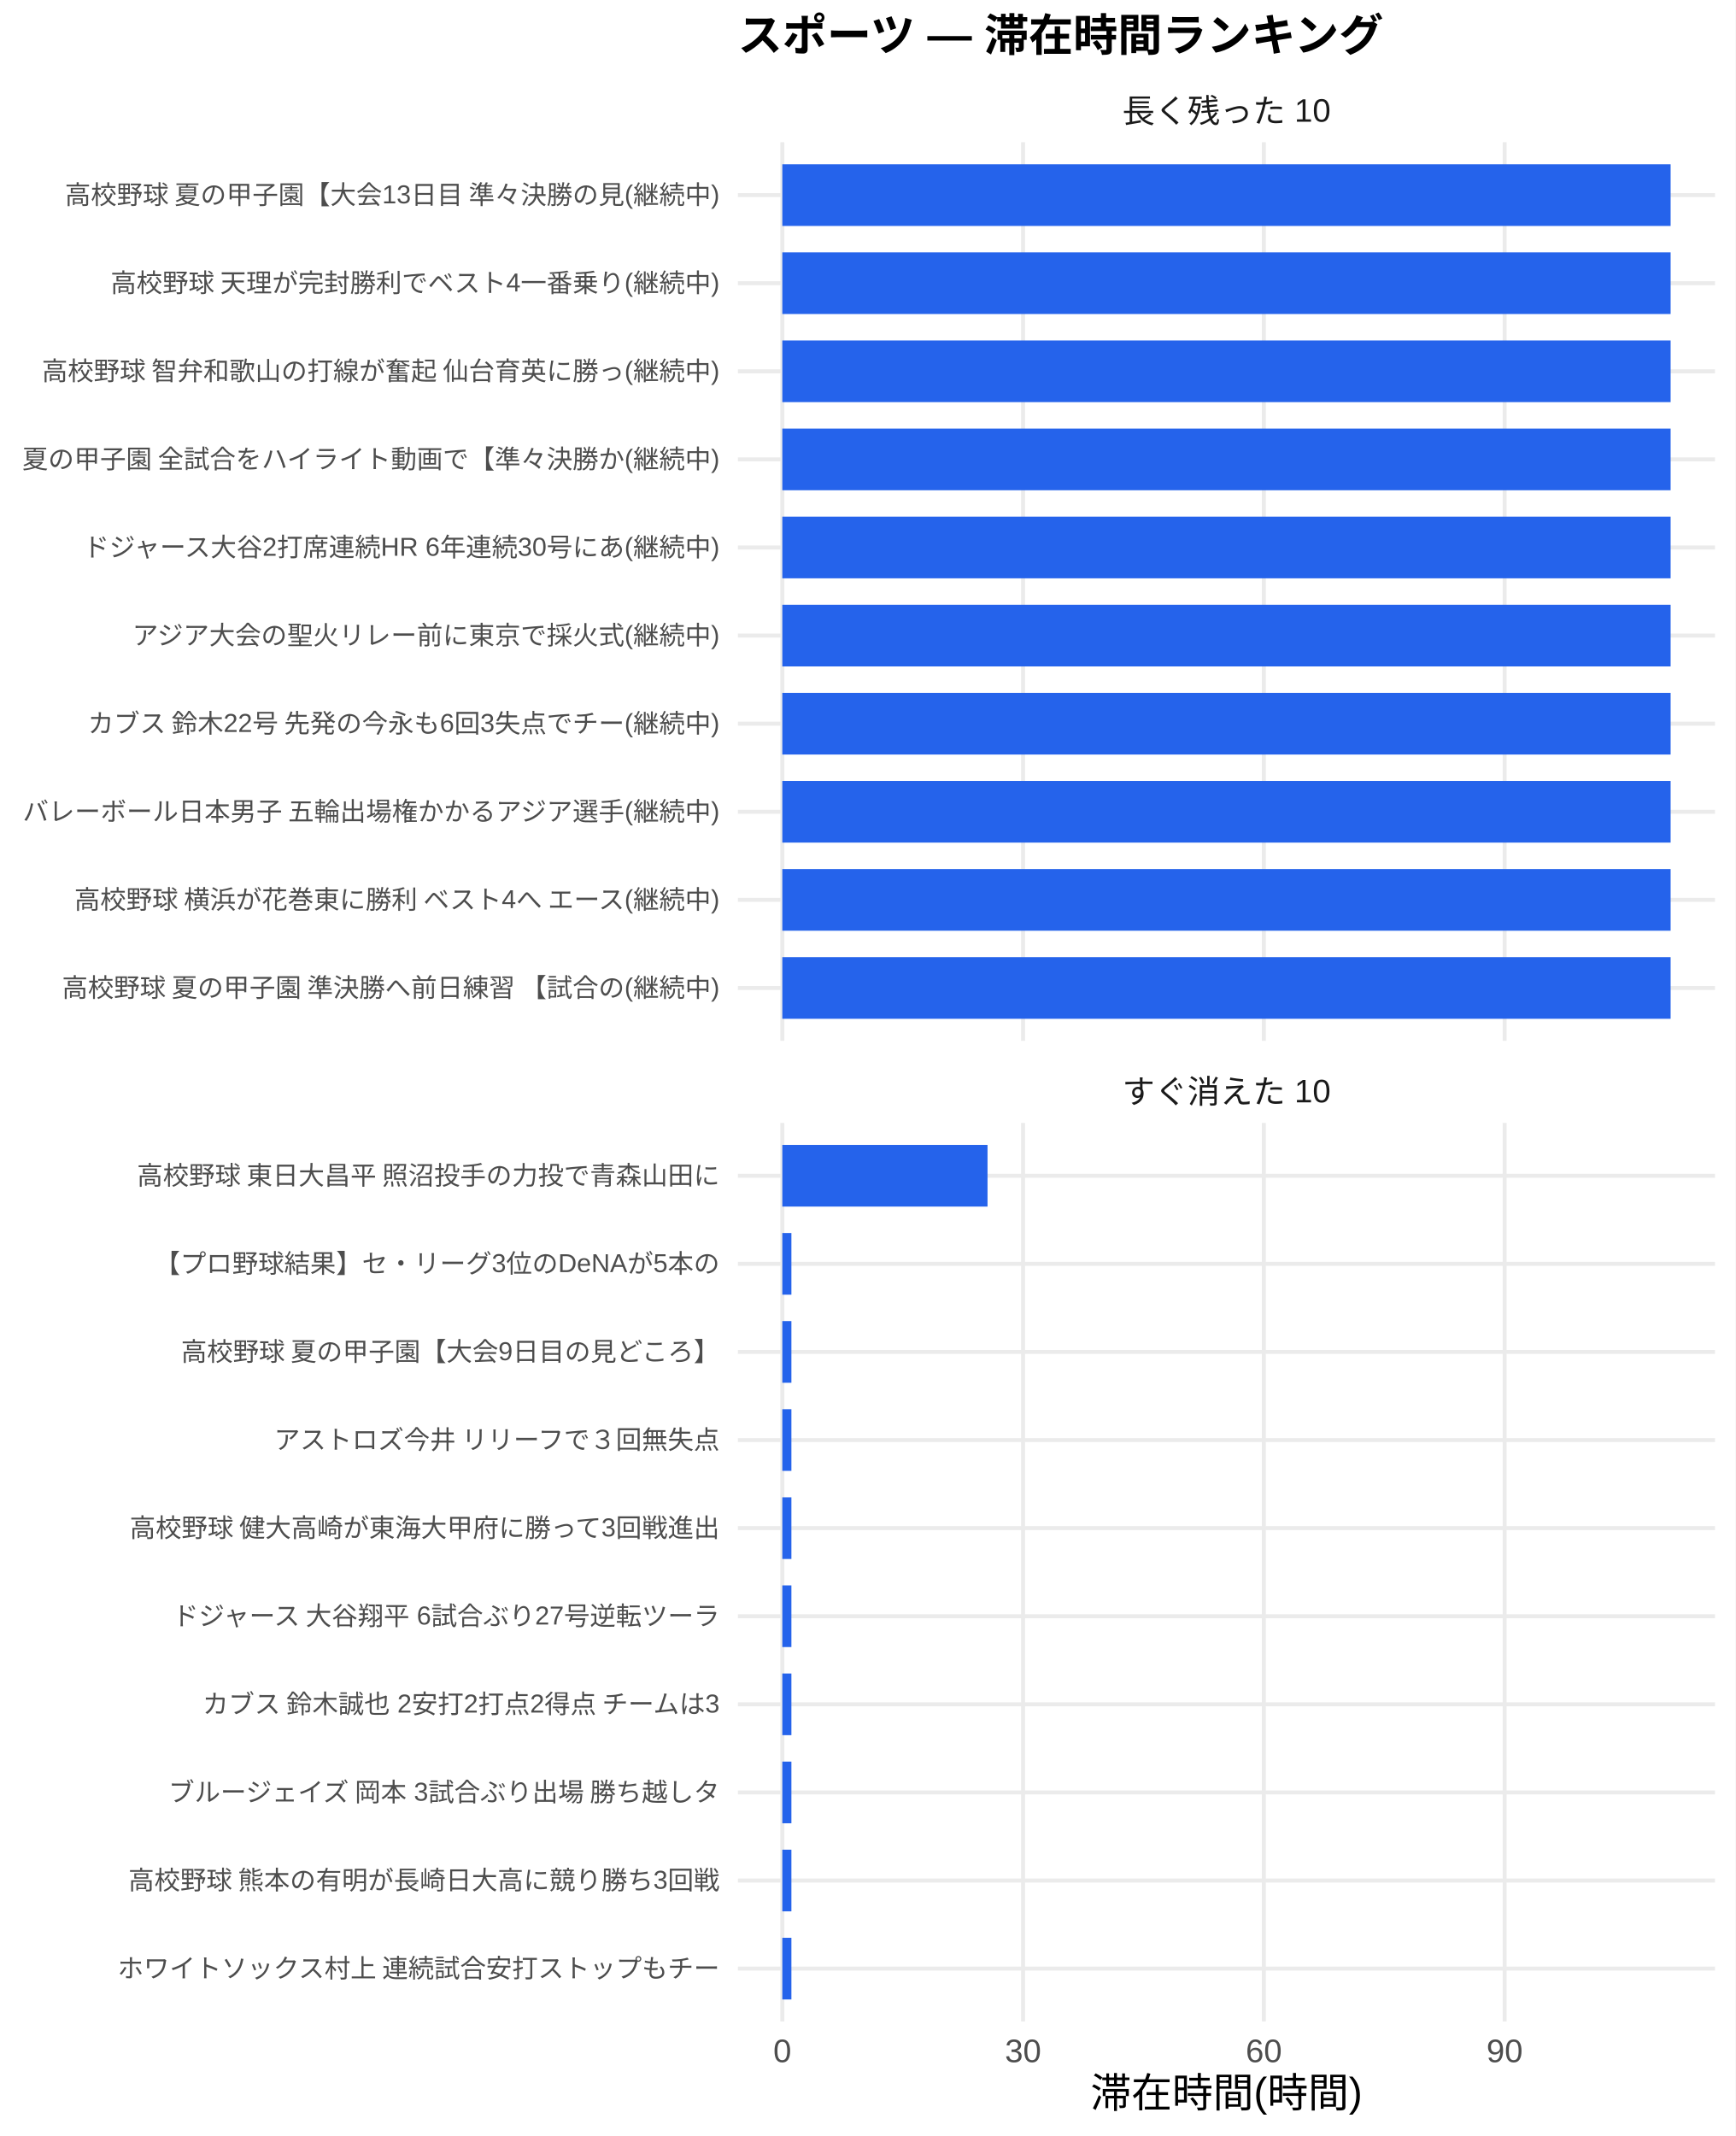
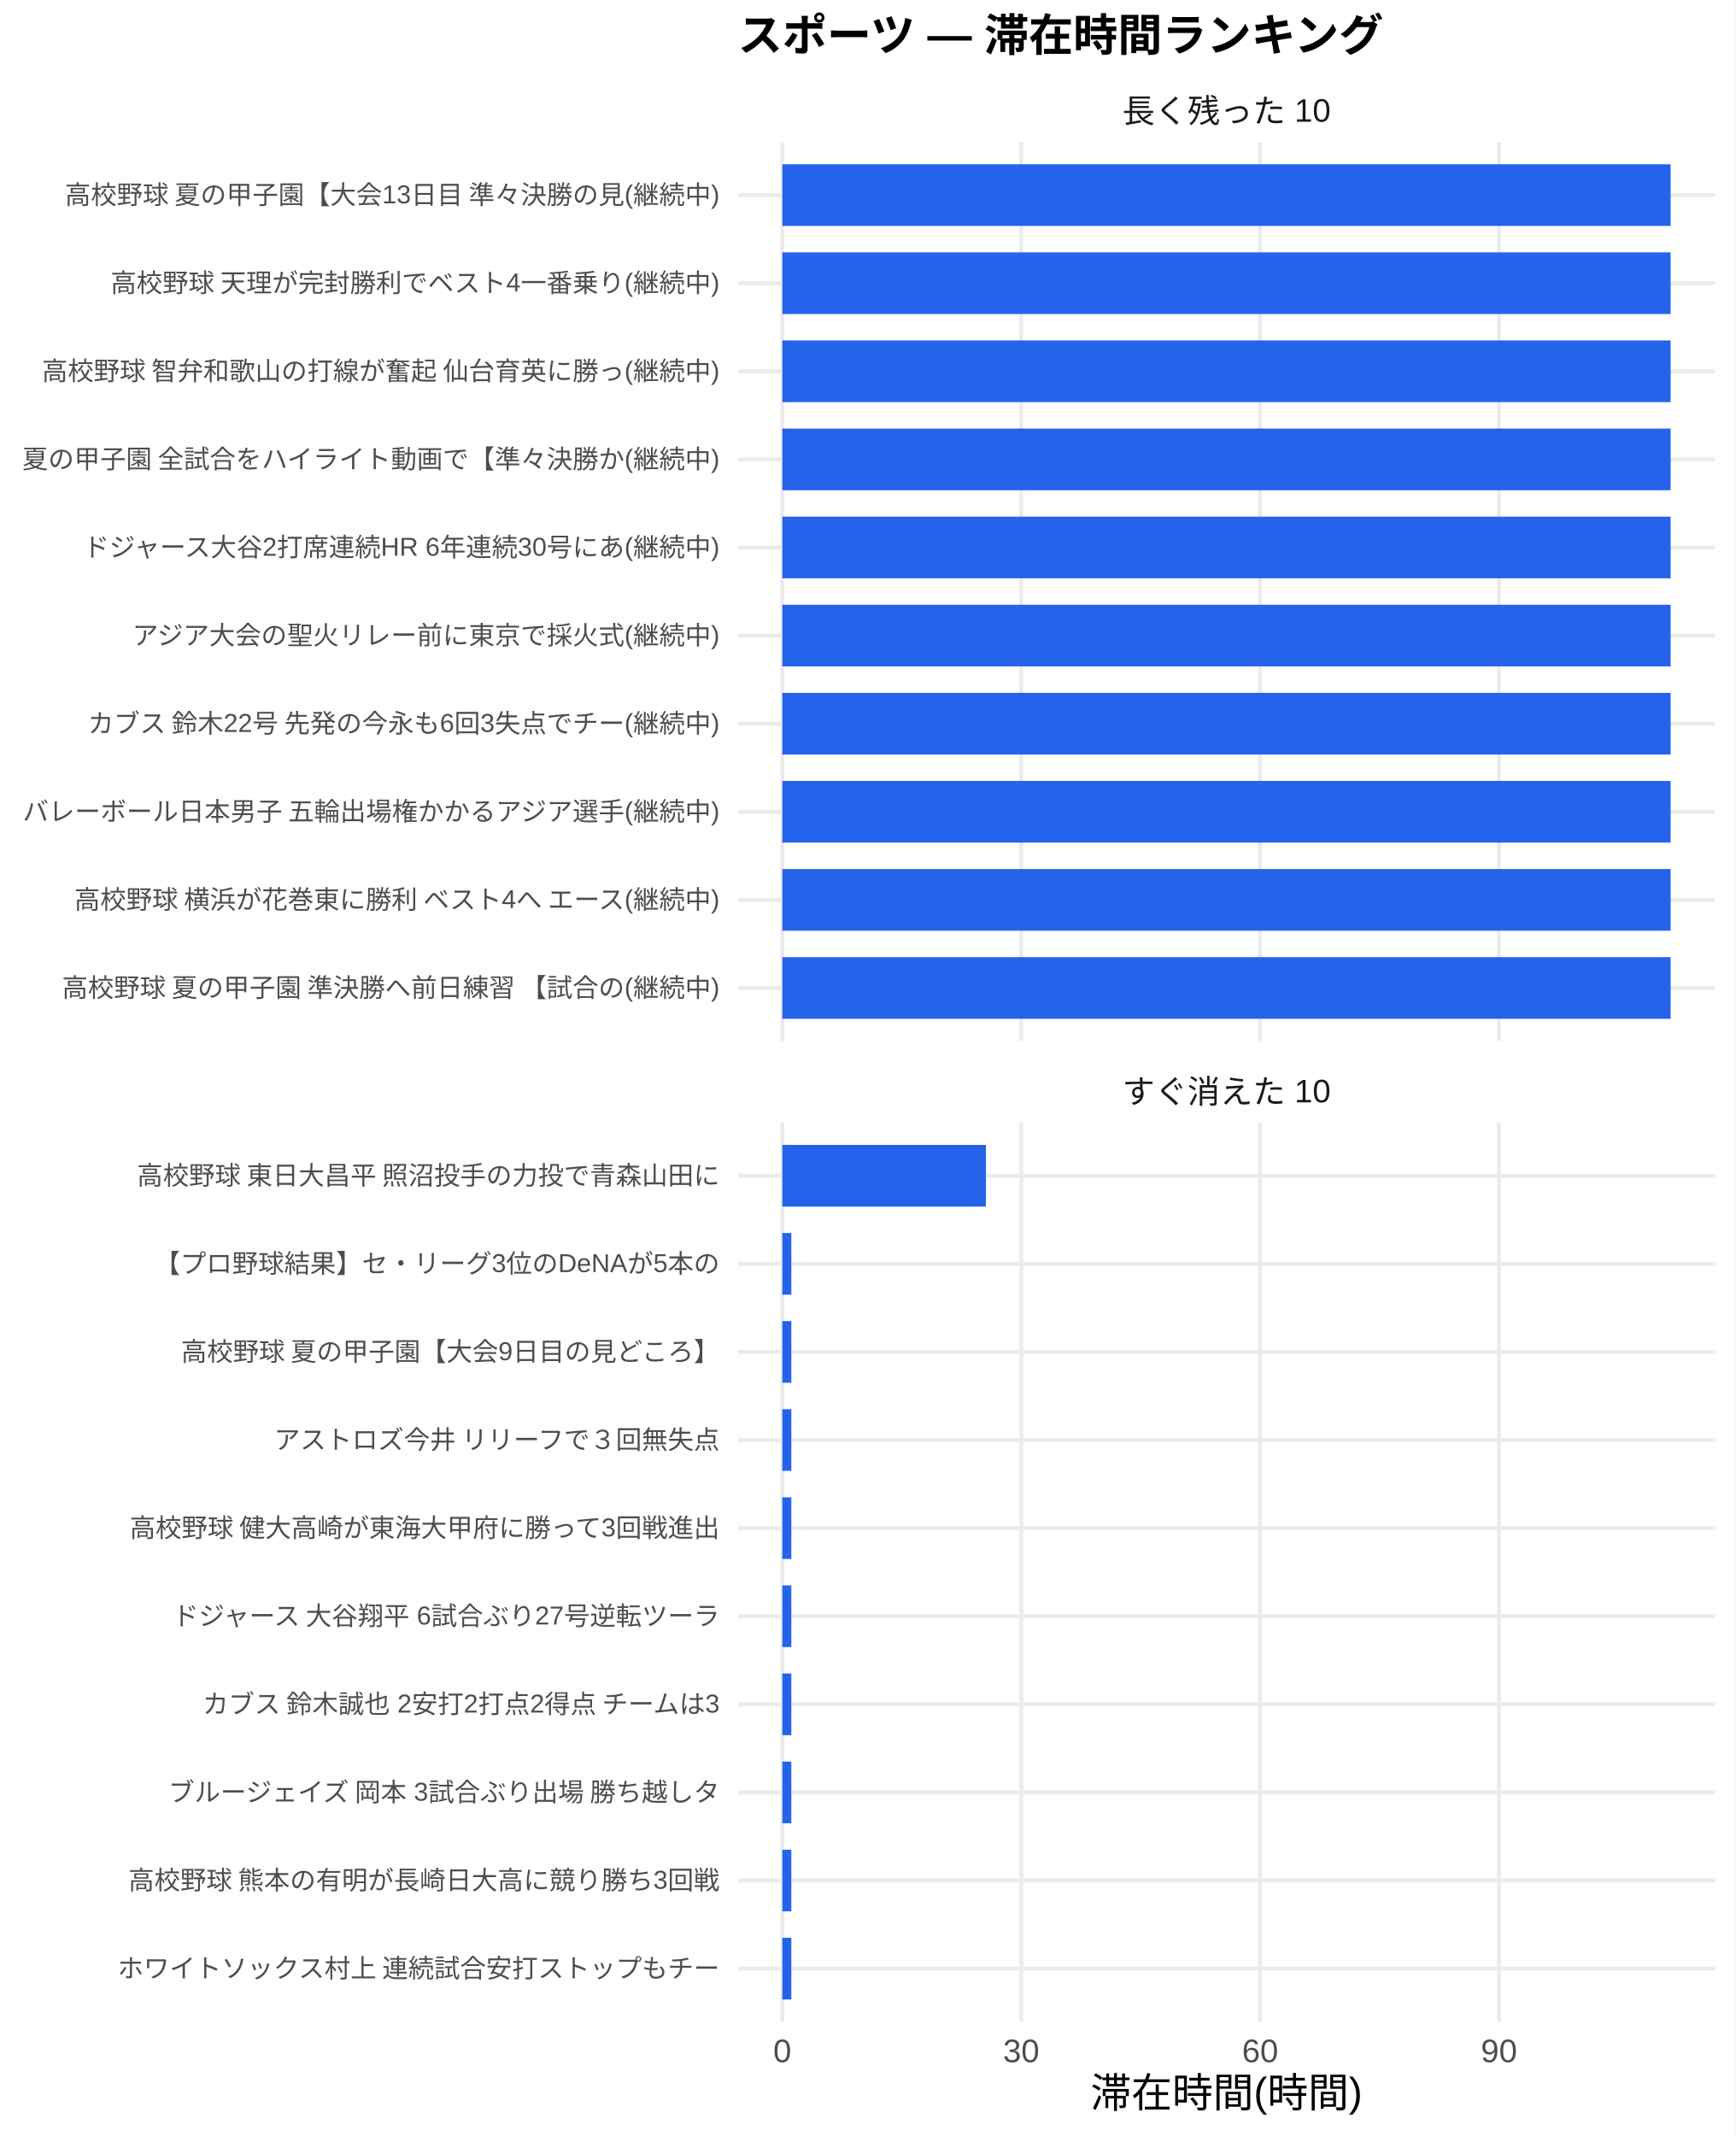
<svg xmlns="http://www.w3.org/2000/svg" width="468.00pt" height="576.00pt" viewBox="0 0 468.00 576.00">
  <g class="svglite">
    <defs>
      <style type="text/css">
    .svglite line, .svglite polyline, .svglite polygon, .svglite path, .svglite rect, .svglite circle {
      fill: none;
      stroke: #000000;
      stroke-linecap: round;
      stroke-linejoin: round;
      stroke-miterlimit: 10.00;
    }
    .svglite text {
      white-space: pre;
    }
    .svglite g.glyphgroup path {
      fill: inherit;
      stroke: none;
    }
  </style>
    </defs>
    <rect width="100%" height="100%" style="stroke: none; fill: #FFFFFF;" />
    <defs>
      <clipPath id="cpMC4wMHw0NjguMDB8MC4wMHw1NzYuMDA=">
        <rect x="0.00" y="0.00" width="468.00" height="576.00" />
      </clipPath>
    </defs>
    <g clip-path="url(#cpMC4wMHw0NjguMDB8MC4wMHw1NzYuMDA=)">
      <rect x="0.00" y="0.00" width="468.00" height="576.00" style="stroke-width: 1.07; stroke: none; fill: #FFFFFF;" />
    </g>
    <defs>
      <clipPath id="cpMTk5LjAwfDQ2Mi41MnwzOC4zNnwyODAuNjc=">
        <rect x="199.00" y="38.36" width="263.52" height="242.31" />
      </clipPath>
    </defs>
    <g clip-path="url(#cpMTk5LjAwfDQ2Mi41MnwzOC4zNnwyODAuNjc=)">
      <polyline points="199.00,266.42 462.52,266.42 " style="stroke-width: 1.07; stroke: #EBEBEB; stroke-linecap: butt;" />
      <polyline points="199.00,242.66 462.52,242.66 " style="stroke-width: 1.07; stroke: #EBEBEB; stroke-linecap: butt;" />
      <polyline points="199.00,218.91 462.52,218.91 " style="stroke-width: 1.07; stroke: #EBEBEB; stroke-linecap: butt;" />
      <polyline points="199.00,195.15 462.52,195.15 " style="stroke-width: 1.07; stroke: #EBEBEB; stroke-linecap: butt;" />
      <polyline points="199.00,171.39 462.52,171.39 " style="stroke-width: 1.07; stroke: #EBEBEB; stroke-linecap: butt;" />
      <polyline points="199.00,147.64 462.52,147.64 " style="stroke-width: 1.07; stroke: #EBEBEB; stroke-linecap: butt;" />
      <polyline points="199.00,123.88 462.52,123.88 " style="stroke-width: 1.07; stroke: #EBEBEB; stroke-linecap: butt;" />
      <polyline points="199.00,100.13 462.52,100.13 " style="stroke-width: 1.07; stroke: #EBEBEB; stroke-linecap: butt;" />
      <polyline points="199.00,76.37 462.52,76.37 " style="stroke-width: 1.07; stroke: #EBEBEB; stroke-linecap: butt;" />
      <polyline points="199.00,52.61 462.52,52.61 " style="stroke-width: 1.07; stroke: #EBEBEB; stroke-linecap: butt;" />
      <polyline points="210.98,280.67 210.98,38.36 " style="stroke-width: 1.07; stroke: #EBEBEB; stroke-linecap: butt;" />
-       <polyline points="275.91,280.67 275.91,38.36 " style="stroke-width: 1.07; stroke: #EBEBEB; stroke-linecap: butt;" />
-       <polyline points="340.84,280.67 340.84,38.36 " style="stroke-width: 1.07; stroke: #EBEBEB; stroke-linecap: butt;" />
-       <polyline points="405.78,280.67 405.78,38.36 " style="stroke-width: 1.07; stroke: #EBEBEB; stroke-linecap: butt;" />
+       <polyline points="275.41,280.67 275.41,38.36 " style="stroke-width: 1.07; stroke: #EBEBEB; stroke-linecap: butt;" />
+       <polyline points="339.84,280.67 339.84,38.36 " style="stroke-width: 1.07; stroke: #EBEBEB; stroke-linecap: butt;" />
+       <polyline points="404.26,280.67 404.26,38.36 " style="stroke-width: 1.07; stroke: #EBEBEB; stroke-linecap: butt;" />
      <rect x="210.98" y="44.30" width="239.56" height="16.63" style="stroke-width: 1.07; stroke: none; stroke-linecap: butt; stroke-linejoin: miter; fill: #2563EB;" />
      <rect x="210.98" y="68.05" width="239.56" height="16.63" style="stroke-width: 1.07; stroke: none; stroke-linecap: butt; stroke-linejoin: miter; fill: #2563EB;" />
      <rect x="210.98" y="91.81" width="239.56" height="16.63" style="stroke-width: 1.07; stroke: none; stroke-linecap: butt; stroke-linejoin: miter; fill: #2563EB;" />
      <rect x="210.98" y="115.57" width="239.56" height="16.63" style="stroke-width: 1.07; stroke: none; stroke-linecap: butt; stroke-linejoin: miter; fill: #2563EB;" />
      <rect x="210.98" y="139.32" width="239.56" height="16.63" style="stroke-width: 1.07; stroke: none; stroke-linecap: butt; stroke-linejoin: miter; fill: #2563EB;" />
      <rect x="210.98" y="163.08" width="239.56" height="16.63" style="stroke-width: 1.07; stroke: none; stroke-linecap: butt; stroke-linejoin: miter; fill: #2563EB;" />
      <rect x="210.98" y="186.84" width="239.56" height="16.63" style="stroke-width: 1.07; stroke: none; stroke-linecap: butt; stroke-linejoin: miter; fill: #2563EB;" />
      <rect x="210.98" y="210.59" width="239.56" height="16.63" style="stroke-width: 1.07; stroke: none; stroke-linecap: butt; stroke-linejoin: miter; fill: #2563EB;" />
      <rect x="210.98" y="234.35" width="239.56" height="16.63" style="stroke-width: 1.07; stroke: none; stroke-linecap: butt; stroke-linejoin: miter; fill: #2563EB;" />
      <rect x="210.98" y="258.10" width="239.56" height="16.63" style="stroke-width: 1.07; stroke: none; stroke-linecap: butt; stroke-linejoin: miter; fill: #2563EB;" />
    </g>
    <g clip-path="url(#cpMC4wMHw0NjguMDB8MC4wMHw1NzYuMDA=)">
</g>
    <defs>
      <clipPath id="cpMTk5LjAwfDQ2Mi41MnwzMDIuODB8NTQ1LjEy">
        <rect x="199.00" y="302.80" width="263.52" height="242.31" />
      </clipPath>
    </defs>
    <g clip-path="url(#cpMTk5LjAwfDQ2Mi41MnwzMDIuODB8NTQ1LjEy)">
      <polyline points="199.00,530.86 462.52,530.86 " style="stroke-width: 1.07; stroke: #EBEBEB; stroke-linecap: butt;" />
      <polyline points="199.00,507.11 462.52,507.11 " style="stroke-width: 1.07; stroke: #EBEBEB; stroke-linecap: butt;" />
      <polyline points="199.00,483.35 462.52,483.35 " style="stroke-width: 1.07; stroke: #EBEBEB; stroke-linecap: butt;" />
      <polyline points="199.00,459.59 462.52,459.59 " style="stroke-width: 1.07; stroke: #EBEBEB; stroke-linecap: butt;" />
      <polyline points="199.00,435.84 462.52,435.84 " style="stroke-width: 1.07; stroke: #EBEBEB; stroke-linecap: butt;" />
      <polyline points="199.00,412.08 462.52,412.08 " style="stroke-width: 1.07; stroke: #EBEBEB; stroke-linecap: butt;" />
      <polyline points="199.00,388.33 462.52,388.33 " style="stroke-width: 1.07; stroke: #EBEBEB; stroke-linecap: butt;" />
      <polyline points="199.00,364.57 462.52,364.57 " style="stroke-width: 1.07; stroke: #EBEBEB; stroke-linecap: butt;" />
      <polyline points="199.00,340.81 462.52,340.81 " style="stroke-width: 1.07; stroke: #EBEBEB; stroke-linecap: butt;" />
      <polyline points="199.00,317.06 462.52,317.06 " style="stroke-width: 1.07; stroke: #EBEBEB; stroke-linecap: butt;" />
      <polyline points="210.98,545.12 210.98,302.80 " style="stroke-width: 1.07; stroke: #EBEBEB; stroke-linecap: butt;" />
-       <polyline points="275.91,545.12 275.91,302.80 " style="stroke-width: 1.07; stroke: #EBEBEB; stroke-linecap: butt;" />
-       <polyline points="340.84,545.12 340.84,302.80 " style="stroke-width: 1.07; stroke: #EBEBEB; stroke-linecap: butt;" />
-       <polyline points="405.78,545.12 405.78,302.80 " style="stroke-width: 1.07; stroke: #EBEBEB; stroke-linecap: butt;" />
-       <rect x="210.98" y="308.74" width="55.34" height="16.63" style="stroke-width: 1.07; stroke: none; stroke-linecap: butt; stroke-linejoin: miter; fill: #2563EB;" />
-       <rect x="210.98" y="332.50" width="2.45" height="16.63" style="stroke-width: 1.07; stroke: none; stroke-linecap: butt; stroke-linejoin: miter; fill: #2563EB;" />
-       <rect x="210.98" y="356.25" width="2.45" height="16.63" style="stroke-width: 1.07; stroke: none; stroke-linecap: butt; stroke-linejoin: miter; fill: #2563EB;" />
-       <rect x="210.98" y="380.01" width="2.45" height="16.63" style="stroke-width: 1.07; stroke: none; stroke-linecap: butt; stroke-linejoin: miter; fill: #2563EB;" />
-       <rect x="210.98" y="403.77" width="2.45" height="16.63" style="stroke-width: 1.07; stroke: none; stroke-linecap: butt; stroke-linejoin: miter; fill: #2563EB;" />
-       <rect x="210.98" y="427.52" width="2.45" height="16.63" style="stroke-width: 1.07; stroke: none; stroke-linecap: butt; stroke-linejoin: miter; fill: #2563EB;" />
-       <rect x="210.98" y="451.28" width="2.45" height="16.63" style="stroke-width: 1.07; stroke: none; stroke-linecap: butt; stroke-linejoin: miter; fill: #2563EB;" />
-       <rect x="210.98" y="475.04" width="2.45" height="16.63" style="stroke-width: 1.07; stroke: none; stroke-linecap: butt; stroke-linejoin: miter; fill: #2563EB;" />
-       <rect x="210.98" y="498.79" width="2.45" height="16.63" style="stroke-width: 1.07; stroke: none; stroke-linecap: butt; stroke-linejoin: miter; fill: #2563EB;" />
-       <rect x="210.98" y="522.55" width="2.45" height="16.63" style="stroke-width: 1.07; stroke: none; stroke-linecap: butt; stroke-linejoin: miter; fill: #2563EB;" />
+       <polyline points="275.41,545.12 275.41,302.80 " style="stroke-width: 1.07; stroke: #EBEBEB; stroke-linecap: butt;" />
+       <polyline points="339.84,545.12 339.84,302.80 " style="stroke-width: 1.07; stroke: #EBEBEB; stroke-linecap: butt;" />
+       <polyline points="404.26,545.12 404.26,302.80 " style="stroke-width: 1.07; stroke: #EBEBEB; stroke-linecap: butt;" />
+       <rect x="210.98" y="308.74" width="54.91" height="16.63" style="stroke-width: 1.07; stroke: none; stroke-linecap: butt; stroke-linejoin: miter; fill: #2563EB;" />
+       <rect x="210.98" y="332.50" width="2.43" height="16.63" style="stroke-width: 1.07; stroke: none; stroke-linecap: butt; stroke-linejoin: miter; fill: #2563EB;" />
+       <rect x="210.98" y="356.25" width="2.43" height="16.63" style="stroke-width: 1.07; stroke: none; stroke-linecap: butt; stroke-linejoin: miter; fill: #2563EB;" />
+       <rect x="210.98" y="380.01" width="2.43" height="16.63" style="stroke-width: 1.07; stroke: none; stroke-linecap: butt; stroke-linejoin: miter; fill: #2563EB;" />
+       <rect x="210.98" y="403.77" width="2.43" height="16.63" style="stroke-width: 1.07; stroke: none; stroke-linecap: butt; stroke-linejoin: miter; fill: #2563EB;" />
+       <rect x="210.98" y="427.52" width="2.43" height="16.63" style="stroke-width: 1.07; stroke: none; stroke-linecap: butt; stroke-linejoin: miter; fill: #2563EB;" />
+       <rect x="210.98" y="451.28" width="2.43" height="16.63" style="stroke-width: 1.07; stroke: none; stroke-linecap: butt; stroke-linejoin: miter; fill: #2563EB;" />
+       <rect x="210.98" y="475.04" width="2.43" height="16.63" style="stroke-width: 1.07; stroke: none; stroke-linecap: butt; stroke-linejoin: miter; fill: #2563EB;" />
+       <rect x="210.98" y="498.79" width="2.43" height="16.63" style="stroke-width: 1.07; stroke: none; stroke-linecap: butt; stroke-linejoin: miter; fill: #2563EB;" />
+       <rect x="210.98" y="522.55" width="2.43" height="16.63" style="stroke-width: 1.07; stroke: none; stroke-linecap: butt; stroke-linejoin: miter; fill: #2563EB;" />
    </g>
    <g clip-path="url(#cpMC4wMHw0NjguMDB8MC4wMHw1NzYuMDA=)">
</g>
    <defs>
      <clipPath id="cpMTk5LjAwfDQ2Mi41MnwyODYuMTV8MzAyLjgw">
        <rect x="199.00" y="286.15" width="263.52" height="16.65" />
      </clipPath>
    </defs>
    <g clip-path="url(#cpMTk5LjAwfDQ2Mi41MnwyODYuMTV8MzAyLjgw)">
      <text x="330.76" y="297.50" text-anchor="middle" style="font-size: 8.80px;fill: #1A1A1A; font-family: &quot;Liberation Sans&quot;;" textLength="56.20px" lengthAdjust="spacingAndGlyphs">すぐ消えた 10</text>
    </g>
    <g clip-path="url(#cpMC4wMHw0NjguMDB8MC4wMHw1NzYuMDA=)">
</g>
    <defs>
      <clipPath id="cpMTk5LjAwfDQ2Mi41MnwyMS43MXwzOC4zNg==">
        <rect x="199.00" y="21.71" width="263.52" height="16.65" />
      </clipPath>
    </defs>
    <g clip-path="url(#cpMTk5LjAwfDQ2Mi41MnwyMS43MXwzOC4zNg==)">
      <text x="330.76" y="33.06" text-anchor="middle" style="font-size: 8.80px;fill: #1A1A1A; font-family: &quot;Liberation Sans&quot;;" textLength="56.20px" lengthAdjust="spacingAndGlyphs">長く残った 10</text>
    </g>
    <g clip-path="url(#cpMC4wMHw0NjguMDB8MC4wMHw1NzYuMDA=)">
      <text x="210.98" y="556.10" text-anchor="middle" style="font-size: 8.80px;fill: #4D4D4D; font-family: &quot;Liberation Sans&quot;;" textLength="4.89px" lengthAdjust="spacingAndGlyphs">0</text>
-       <text x="275.91" y="556.10" text-anchor="middle" style="font-size: 8.80px;fill: #4D4D4D; font-family: &quot;Liberation Sans&quot;;" textLength="9.78px" lengthAdjust="spacingAndGlyphs">30</text>
-       <text x="340.84" y="556.10" text-anchor="middle" style="font-size: 8.80px;fill: #4D4D4D; font-family: &quot;Liberation Sans&quot;;" textLength="9.78px" lengthAdjust="spacingAndGlyphs">60</text>
-       <text x="405.78" y="556.10" text-anchor="middle" style="font-size: 8.80px;fill: #4D4D4D; font-family: &quot;Liberation Sans&quot;;" textLength="9.78px" lengthAdjust="spacingAndGlyphs">90</text>
+       <text x="275.41" y="556.10" text-anchor="middle" style="font-size: 8.80px;fill: #4D4D4D; font-family: &quot;Liberation Sans&quot;;" textLength="9.78px" lengthAdjust="spacingAndGlyphs">30</text>
+       <text x="339.84" y="556.10" text-anchor="middle" style="font-size: 8.80px;fill: #4D4D4D; font-family: &quot;Liberation Sans&quot;;" textLength="9.78px" lengthAdjust="spacingAndGlyphs">60</text>
+       <text x="404.26" y="556.10" text-anchor="middle" style="font-size: 8.80px;fill: #4D4D4D; font-family: &quot;Liberation Sans&quot;;" textLength="9.78px" lengthAdjust="spacingAndGlyphs">90</text>
      <text x="194.07" y="268.83" text-anchor="end" style="font-size: 7.00px;fill: #4D4D4D; font-family: &quot;Liberation Sans&quot;;" textLength="178.47px" lengthAdjust="spacingAndGlyphs">高校野球 夏の甲子園 準決勝へ前日練習 【試合の(継続中)</text>
      <text x="194.07" y="245.07" text-anchor="end" style="font-size: 7.00px;fill: #4D4D4D; font-family: &quot;Liberation Sans&quot;;" textLength="175.36px" lengthAdjust="spacingAndGlyphs">高校野球 横浜が花巻東に勝利 ベスト4へ エース(継続中)</text>
      <text x="194.07" y="221.31" text-anchor="end" style="font-size: 7.00px;fill: #4D4D4D; font-family: &quot;Liberation Sans&quot;;" textLength="188.59px" lengthAdjust="spacingAndGlyphs">バレーボール日本男子 五輪出場権かかるアジア選手(継続中)</text>
      <text x="194.07" y="197.56" text-anchor="end" style="font-size: 7.00px;fill: #4D4D4D; font-family: &quot;Liberation Sans&quot;;" textLength="171.09px" lengthAdjust="spacingAndGlyphs">カブス 鈴木22号 先発の今永も6回3失点でチー(継続中)</text>
      <text x="194.07" y="173.80" text-anchor="end" style="font-size: 7.00px;fill: #4D4D4D; font-family: &quot;Liberation Sans&quot;;" textLength="158.66px" lengthAdjust="spacingAndGlyphs">アジア大会の聖火リレー前に東京で採火式(継続中)</text>
      <text x="194.07" y="150.05" text-anchor="end" style="font-size: 7.00px;fill: #4D4D4D; font-family: &quot;Liberation Sans&quot;;" textLength="172.28px" lengthAdjust="spacingAndGlyphs">ドジャース大谷2打席連続HR 6年連続30号にあ(継続中)</text>
      <text x="194.07" y="126.29" text-anchor="end" style="font-size: 7.00px;fill: #4D4D4D; font-family: &quot;Liberation Sans&quot;;" textLength="188.59px" lengthAdjust="spacingAndGlyphs">夏の甲子園 全試合をハイライト動画で【準々決勝か(継続中)</text>
      <text x="194.07" y="102.53" text-anchor="end" style="font-size: 7.00px;fill: #4D4D4D; font-family: &quot;Liberation Sans&quot;;" textLength="183.53px" lengthAdjust="spacingAndGlyphs">高校野球 智弁和歌山の打線が奮起 仙台育英に勝っ(継続中)</text>
      <text x="194.07" y="78.78" text-anchor="end" style="font-size: 7.00px;fill: #4D4D4D; font-family: &quot;Liberation Sans&quot;;" textLength="164.48px" lengthAdjust="spacingAndGlyphs">高校野球 天理が完封勝利でベスト4一番乗り(継続中)</text>
      <text x="194.07" y="55.02" text-anchor="end" style="font-size: 7.00px;fill: #4D4D4D; font-family: &quot;Liberation Sans&quot;;" textLength="177.31px" lengthAdjust="spacingAndGlyphs">高校野球 夏の甲子園【大会13日目 準々決勝の見(継続中)</text>
      <text x="194.07" y="533.27" text-anchor="end" style="font-size: 7.00px;fill: #4D4D4D; font-family: &quot;Liberation Sans&quot;;" textLength="162.94px" lengthAdjust="spacingAndGlyphs">ホワイトソックス村上 連続試合安打ストップもチー</text>
      <text x="194.07" y="509.51" text-anchor="end" style="font-size: 7.00px;fill: #4D4D4D; font-family: &quot;Liberation Sans&quot;;" textLength="159.83px" lengthAdjust="spacingAndGlyphs">高校野球 熊本の有明が長崎日大高に競り勝ち3回戦</text>
      <text x="194.07" y="485.76" text-anchor="end" style="font-size: 7.00px;fill: #4D4D4D; font-family: &quot;Liberation Sans&quot;;" textLength="149.70px" lengthAdjust="spacingAndGlyphs">ブルージェイズ 岡本 3試合ぶり出場 勝ち越しタ</text>
      <text x="194.07" y="462.00" text-anchor="end" style="font-size: 7.00px;fill: #4D4D4D; font-family: &quot;Liberation Sans&quot;;" textLength="140.38px" lengthAdjust="spacingAndGlyphs">カブス 鈴木誠也 2安打2打点2得点 チームは3</text>
      <text x="194.07" y="438.25" text-anchor="end" style="font-size: 7.00px;fill: #4D4D4D; font-family: &quot;Liberation Sans&quot;;" textLength="148.55px" lengthAdjust="spacingAndGlyphs">ドジャース 大谷翔平 6試合ぶり27号逆転ツーラ</text>
      <text x="194.07" y="414.49" text-anchor="end" style="font-size: 7.00px;fill: #4D4D4D; font-family: &quot;Liberation Sans&quot;;" textLength="159.83px" lengthAdjust="spacingAndGlyphs">高校野球 健大高崎が東海大甲府に勝って3回戦進出</text>
      <text x="194.07" y="390.73" text-anchor="end" style="font-size: 7.00px;fill: #4D4D4D; font-family: &quot;Liberation Sans&quot;;" textLength="120.94px" lengthAdjust="spacingAndGlyphs">アストロズ今井 リリーフで３回無失点</text>
      <text x="194.07" y="366.98" text-anchor="end" style="font-size: 7.00px;fill: #4D4D4D; font-family: &quot;Liberation Sans&quot;;" textLength="145.83px" lengthAdjust="spacingAndGlyphs">高校野球 夏の甲子園【大会9日目の見どころ】</text>
      <text x="194.07" y="343.22" text-anchor="end" style="font-size: 7.00px;fill: #4D4D4D; font-family: &quot;Liberation Sans&quot;;" textLength="152.47px" lengthAdjust="spacingAndGlyphs">【プロ野球結果】セ・リーグ3位のDeNAが5本の</text>
      <text x="194.07" y="319.47" text-anchor="end" style="font-size: 7.00px;fill: #4D4D4D; font-family: &quot;Liberation Sans&quot;;" textLength="157.88px" lengthAdjust="spacingAndGlyphs">高校野球 東日大昌平 照沼投手の力投で青森山田に</text>
      <text x="330.76" y="568.24" text-anchor="middle" style="font-size: 11.00px; font-family: &quot;Liberation Sans&quot;;" textLength="73.31px" lengthAdjust="spacingAndGlyphs">滞在時間(時間)</text>
      <text x="199.00" y="13.74" style="font-size: 12.00px; font-weight: bold; font-family: &quot;Liberation Sans&quot;;" textLength="174.66px" lengthAdjust="spacingAndGlyphs">スポーツ — 滞在時間ランキング</text>
    </g>
  </g>
</svg>
